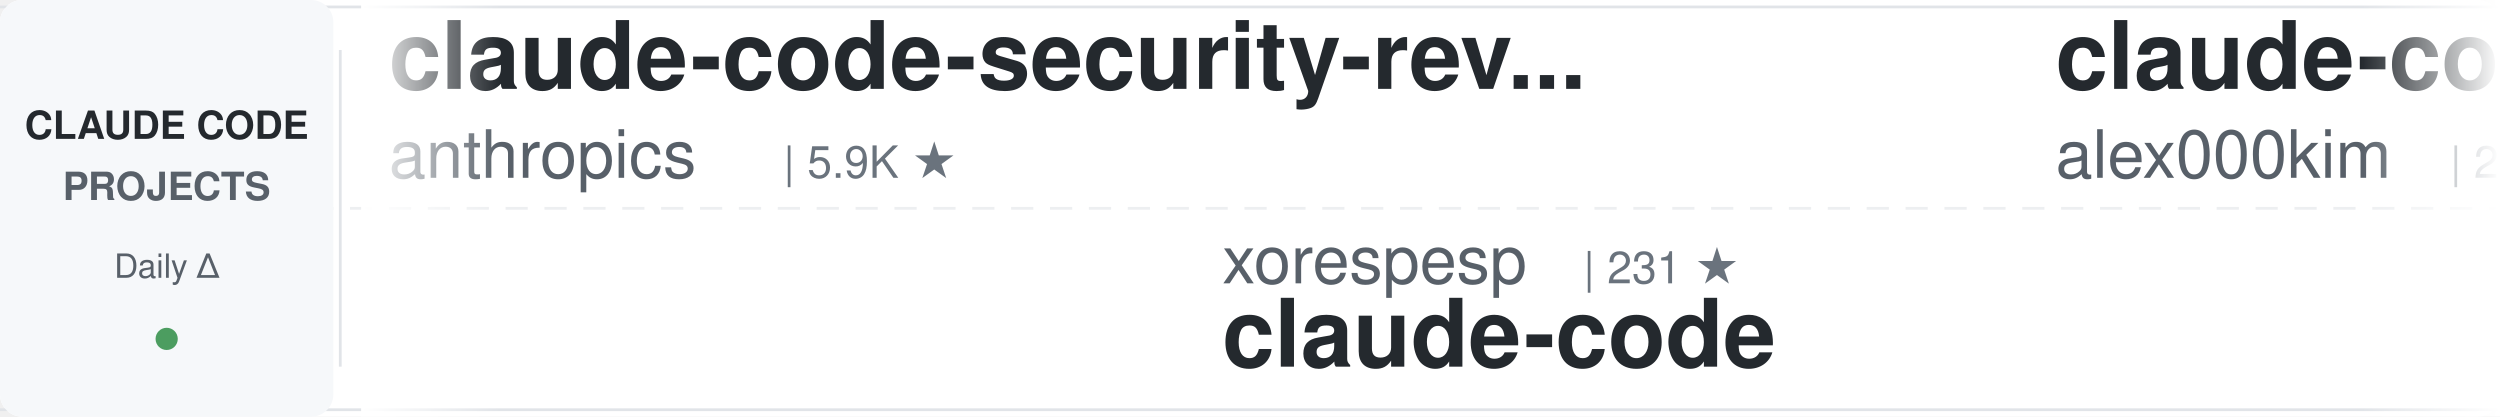
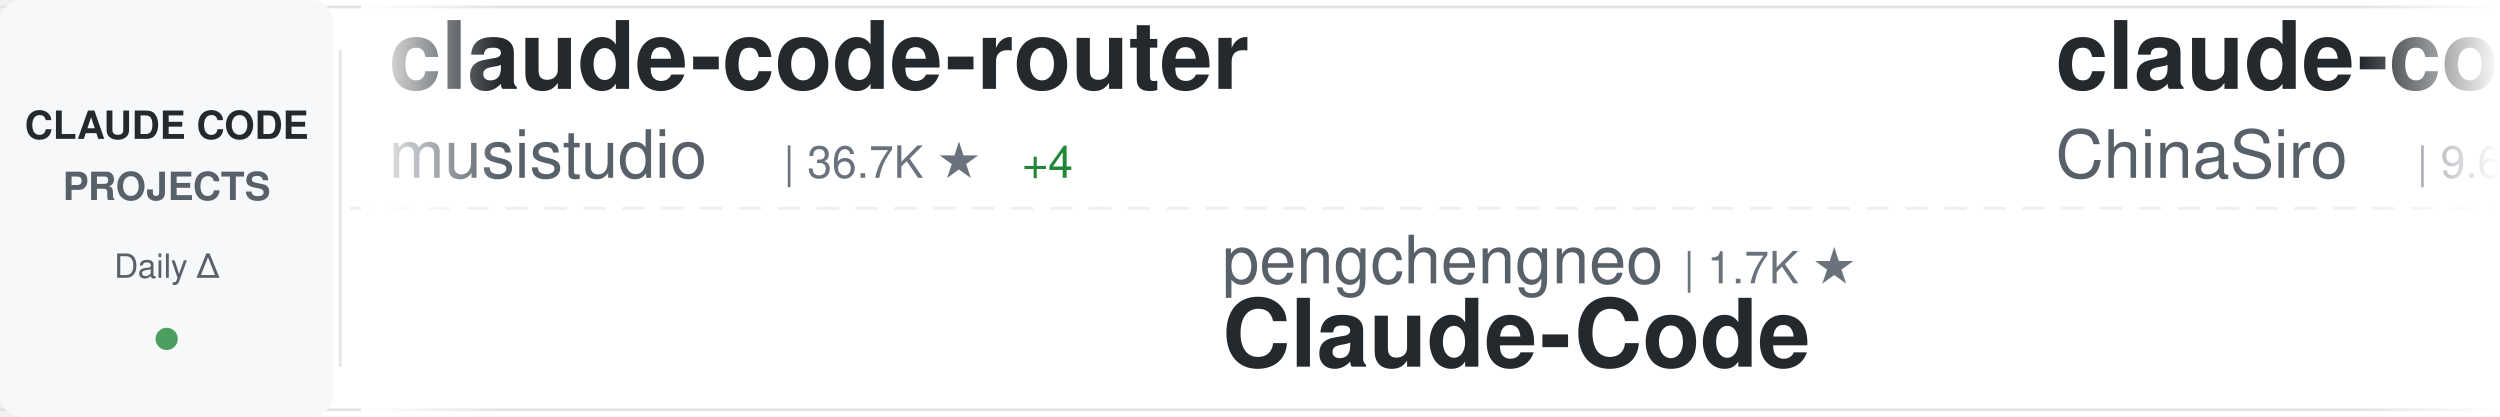
<svg xmlns="http://www.w3.org/2000/svg" width="900" height="150">
  <defs>
    <linearGradient id="awesomeLeftFade" x1="0%" y1="0%" x2="100%" y2="0%">
      <stop offset="0%" style="stop-color:#ffffff;stop-opacity:1" />
      <stop offset="100%" style="stop-color:#ffffff;stop-opacity:0" />
    </linearGradient>
    <linearGradient id="awesomeRightFade" x1="0%" y1="0%" x2="100%" y2="0%">
      <stop offset="0%" style="stop-color:#ffffff;stop-opacity:0" />
      <stop offset="100%" style="stop-color:#ffffff;stop-opacity:1" />
    </linearGradient>
  </defs>
  <rect width="900" height="150" fill="#ffffff" rx="8" />
  <rect x="0" y="2" width="900" height="1" fill="#e1e4e8" />
  <rect x="0" y="147" width="900" height="1" fill="#e1e4e8" />
  <line x1="0" y1="75" x2="900" y2="75" stroke="#e1e4e8" stroke-width="1" stroke-dasharray="8 6" opacity="0.6" />
  <rect x="0" y="0" width="120" height="150" fill="#f6f8fa" rx="8" />
  <text x="60" y="50" font-family="-apple-system, BlinkMacSystemFont, 'Segoe UI', Helvetica, Arial, sans-serif" font-size="14" font-weight="600" fill="#24292e" text-anchor="middle">CLAUDE CODE</text>
  <text x="60" y="72" font-family="-apple-system, BlinkMacSystemFont, 'Segoe UI', Helvetica, Arial, sans-serif" font-size="14" font-weight="600" fill="#586069" text-anchor="middle">PROJECTS</text>
  <text x="60" y="100" font-family="-apple-system, BlinkMacSystemFont, 'Segoe UI', Helvetica, Arial, sans-serif" font-size="12" font-weight="500" fill="#586069" text-anchor="middle">Daily Δ</text>
  <circle cx="60" cy="122" r="4" fill="#22863a" opacity="0.8" />
  <rect x="122" y="18" width="1" height="114" fill="#e1e4e8" />
  <clipPath id="awesomeTickerClip">
    <rect x="130" y="0" width="770" height="150" />
  </clipPath>
  <g clip-path="url(#awesomeTickerClip)">
    <g id="awesomeTickerItems">
      <animateTransform attributeName="transform" attributeType="XML" type="translate" from="0 0" to="-3000 0" dur="54s" repeatCount="indefinite" />
      <g transform="translate(0, 0)">
-         <text x="140" y="32" font-family="-apple-system, BlinkMacSystemFont, 'Segoe UI', Helvetica, Arial, sans-serif" font-size="34" font-weight="600" fill="#24292e">claude-code-security-rev...</text>
-         <text x="140" y="64" font-family="-apple-system, BlinkMacSystemFont, 'Segoe UI', Helvetica, Arial, sans-serif" font-size="24" font-weight="400" fill="#586069">anthropics</text>
-         <text x="282" y="64" font-family="-apple-system, BlinkMacSystemFont, 'Segoe UI', Helvetica, Arial, sans-serif" font-size="16" font-weight="500" fill="#6a737d">| 5.9K ★</text>
+         <text x="140" y="32" font-family="-apple-system, BlinkMacSystemFont, 'Segoe UI', Helvetica, Arial, sans-serif" font-size="34" font-weight="600" fill="#24292e">claude-code-router</text>
+         <text x="140" y="64" font-family="-apple-system, BlinkMacSystemFont, 'Segoe UI', Helvetica, Arial, sans-serif" font-size="24" font-weight="400" fill="#586069">musistudio</text>
+         <text x="282" y="64" font-family="-apple-system, BlinkMacSystemFont, 'Segoe UI', Helvetica, Arial, sans-serif" font-size="16" font-weight="500" fill="#6a737d">| 36.7K ★</text>
+         <text x="368" y="64" font-family="-apple-system, BlinkMacSystemFont, 'Segoe UI', Helvetica, Arial, sans-serif" font-size="16" font-weight="500" fill="#22863a"> +4</text>
      </g>
      <g transform="translate(300, 0)">
-         <text x="140" y="102" font-family="-apple-system, BlinkMacSystemFont, 'Segoe UI', Helvetica, Arial, sans-serif" font-size="24" font-weight="400" fill="#586069">xorespesp</text>
-         <text x="270" y="102" font-family="-apple-system, BlinkMacSystemFont, 'Segoe UI', Helvetica, Arial, sans-serif" font-size="16" font-weight="500" fill="#6a737d">| 231 ★</text>
-         <text x="140" y="132" font-family="-apple-system, BlinkMacSystemFont, 'Segoe UI', Helvetica, Arial, sans-serif" font-size="34" font-weight="600" fill="#24292e">claude-code</text>
+         <text x="140" y="102" font-family="-apple-system, BlinkMacSystemFont, 'Segoe UI', Helvetica, Arial, sans-serif" font-size="24" font-weight="400" fill="#586069">pengchengneo</text>
+         <text x="306" y="102" font-family="-apple-system, BlinkMacSystemFont, 'Segoe UI', Helvetica, Arial, sans-serif" font-size="16" font-weight="500" fill="#6a737d">| 1.7K ★</text>
+         <text x="140" y="132" font-family="-apple-system, BlinkMacSystemFont, 'Segoe UI', Helvetica, Arial, sans-serif" font-size="34" font-weight="600" fill="#24292e">Claude-Code</text>
      </g>
      <g transform="translate(600, 0)">
-         <text x="140" y="32" font-family="-apple-system, BlinkMacSystemFont, 'Segoe UI', Helvetica, Arial, sans-serif" font-size="34" font-weight="600" fill="#24292e">claude-code</text>
-         <text x="140" y="64" font-family="-apple-system, BlinkMacSystemFont, 'Segoe UI', Helvetica, Arial, sans-serif" font-size="24" font-weight="400" fill="#586069">alex000kim</text>
-         <text x="282" y="64" font-family="-apple-system, BlinkMacSystemFont, 'Segoe UI', Helvetica, Arial, sans-serif" font-size="16" font-weight="500" fill="#6a737d">| 231 ★</text>
+         <text x="140" y="32" font-family="-apple-system, BlinkMacSystemFont, 'Segoe UI', Helvetica, Arial, sans-serif" font-size="34" font-weight="600" fill="#24292e">claude-code-sourcemap</text>
+         <text x="140" y="64" font-family="-apple-system, BlinkMacSystemFont, 'Segoe UI', Helvetica, Arial, sans-serif" font-size="24" font-weight="400" fill="#586069">ChinaSiro</text>
+         <text x="270" y="64" font-family="-apple-system, BlinkMacSystemFont, 'Segoe UI', Helvetica, Arial, sans-serif" font-size="16" font-weight="500" fill="#6a737d">| 9.6K ★</text>
+         <text x="347" y="64" font-family="-apple-system, BlinkMacSystemFont, 'Segoe UI', Helvetica, Arial, sans-serif" font-size="16" font-weight="500" fill="#cb2431"> -1</text>
      </g>
      <g transform="translate(900, 0)">
-         <text x="140" y="102" font-family="-apple-system, BlinkMacSystemFont, 'Segoe UI', Helvetica, Arial, sans-serif" font-size="24" font-weight="400" fill="#586069">darcyegb</text>
-         <text x="258" y="102" font-family="-apple-system, BlinkMacSystemFont, 'Segoe UI', Helvetica, Arial, sans-serif" font-size="16" font-weight="500" fill="#6a737d">| 761 ★</text>
-         <text x="326" y="102" font-family="-apple-system, BlinkMacSystemFont, 'Segoe UI', Helvetica, Arial, sans-serif" font-size="16" font-weight="500" fill="#22863a"> +1</text>
-         <text x="140" y="132" font-family="-apple-system, BlinkMacSystemFont, 'Segoe UI', Helvetica, Arial, sans-serif" font-size="34" font-weight="600" fill="#24292e">ClaudeCodeAgents</text>
+         <text x="140" y="102" font-family="-apple-system, BlinkMacSystemFont, 'Segoe UI', Helvetica, Arial, sans-serif" font-size="24" font-weight="400" fill="#586069">fazxes</text>
+         <text x="234" y="102" font-family="-apple-system, BlinkMacSystemFont, 'Segoe UI', Helvetica, Arial, sans-serif" font-size="16" font-weight="500" fill="#6a737d">| 231 ★</text>
+         <text x="140" y="132" font-family="-apple-system, BlinkMacSystemFont, 'Segoe UI', Helvetica, Arial, sans-serif" font-size="34" font-weight="600" fill="#24292e">Claude-code</text>
      </g>
      <g transform="translate(1200, 0)">
-         <text x="140" y="32" font-family="-apple-system, BlinkMacSystemFont, 'Segoe UI', Helvetica, Arial, sans-serif" font-size="34" font-weight="600" fill="#24292e">claude-code-reverse</text>
-         <text x="140" y="64" font-family="-apple-system, BlinkMacSystemFont, 'Segoe UI', Helvetica, Arial, sans-serif" font-size="24" font-weight="400" fill="#586069">Yuyz0112</text>
-         <text x="258" y="64" font-family="-apple-system, BlinkMacSystemFont, 'Segoe UI', Helvetica, Arial, sans-serif" font-size="16" font-weight="500" fill="#6a737d">| 2.4K ★</text>
+         <text x="140" y="32" font-family="-apple-system, BlinkMacSystemFont, 'Segoe UI', Helvetica, Arial, sans-serif" font-size="34" font-weight="600" fill="#24292e">ClaudeCodeAgents</text>
+         <text x="140" y="64" font-family="-apple-system, BlinkMacSystemFont, 'Segoe UI', Helvetica, Arial, sans-serif" font-size="24" font-weight="400" fill="#586069">darcyegb</text>
+         <text x="258" y="64" font-family="-apple-system, BlinkMacSystemFont, 'Segoe UI', Helvetica, Arial, sans-serif" font-size="16" font-weight="500" fill="#6a737d">| 761 ★</text>
      </g>
      <g transform="translate(1500, 0)">
-         <text x="140" y="102" font-family="-apple-system, BlinkMacSystemFont, 'Segoe UI', Helvetica, Arial, sans-serif" font-size="24" font-weight="400" fill="#586069">guanshan</text>
-         <text x="258" y="102" font-family="-apple-system, BlinkMacSystemFont, 'Segoe UI', Helvetica, Arial, sans-serif" font-size="16" font-weight="500" fill="#6a737d">| 61 ★</text>
-         <text x="140" y="132" font-family="-apple-system, BlinkMacSystemFont, 'Segoe UI', Helvetica, Arial, sans-serif" font-size="34" font-weight="600" fill="#24292e">ClaudeCode</text>
+         <text x="140" y="102" font-family="-apple-system, BlinkMacSystemFont, 'Segoe UI', Helvetica, Arial, sans-serif" font-size="24" font-weight="400" fill="#586069">OrcaWhisper</text>
+         <text x="294" y="102" font-family="-apple-system, BlinkMacSystemFont, 'Segoe UI', Helvetica, Arial, sans-serif" font-size="16" font-weight="500" fill="#6a737d">| 90 ★</text>
+         <text x="140" y="132" font-family="-apple-system, BlinkMacSystemFont, 'Segoe UI', Helvetica, Arial, sans-serif" font-size="34" font-weight="600" fill="#24292e">Claude-Code</text>
      </g>
      <g transform="translate(1800, 0)">
-         <text x="140" y="32" font-family="-apple-system, BlinkMacSystemFont, 'Segoe UI', Helvetica, Arial, sans-serif" font-size="34" font-weight="600" fill="#24292e">system_prompts_leaks</text>
-         <text x="140" y="64" font-family="-apple-system, BlinkMacSystemFont, 'Segoe UI', Helvetica, Arial, sans-serif" font-size="24" font-weight="400" fill="#586069">asgeirtj</text>
-         <text x="258" y="64" font-family="-apple-system, BlinkMacSystemFont, 'Segoe UI', Helvetica, Arial, sans-serif" font-size="16" font-weight="500" fill="#6a737d">| 63.0K ★</text>
-         <text x="344" y="64" font-family="-apple-system, BlinkMacSystemFont, 'Segoe UI', Helvetica, Arial, sans-serif" font-size="16" font-weight="500" fill="#22863a"> +5</text>
+         <text x="140" y="32" font-family="-apple-system, BlinkMacSystemFont, 'Segoe UI', Helvetica, Arial, sans-serif" font-size="34" font-weight="600" fill="#24292e">claude-code-workflows</text>
+         <text x="140" y="64" font-family="-apple-system, BlinkMacSystemFont, 'Segoe UI', Helvetica, Arial, sans-serif" font-size="24" font-weight="400" fill="#586069">OneRedOak</text>
+         <text x="270" y="64" font-family="-apple-system, BlinkMacSystemFont, 'Segoe UI', Helvetica, Arial, sans-serif" font-size="16" font-weight="500" fill="#6a737d">| 3.9K ★</text>
      </g>
      <g transform="translate(2100, 0)">
-         <text x="140" y="102" font-family="-apple-system, BlinkMacSystemFont, 'Segoe UI', Helvetica, Arial, sans-serif" font-size="24" font-weight="400" fill="#586069">anthropics</text>
-         <text x="282" y="102" font-family="-apple-system, BlinkMacSystemFont, 'Segoe UI', Helvetica, Arial, sans-serif" font-size="16" font-weight="500" fill="#6a737d">| 169.6K ★</text>
-         <text x="377" y="102" font-family="-apple-system, BlinkMacSystemFont, 'Segoe UI', Helvetica, Arial, sans-serif" font-size="16" font-weight="500" fill="#22863a"> +44</text>
-         <text x="140" y="132" font-family="-apple-system, BlinkMacSystemFont, 'Segoe UI', Helvetica, Arial, sans-serif" font-size="34" font-weight="600" fill="#24292e">skills</text>
+         <text x="140" y="102" font-family="-apple-system, BlinkMacSystemFont, 'Segoe UI', Helvetica, Arial, sans-serif" font-size="24" font-weight="400" fill="#586069">davila7</text>
+         <text x="246" y="102" font-family="-apple-system, BlinkMacSystemFont, 'Segoe UI', Helvetica, Arial, sans-serif" font-size="16" font-weight="500" fill="#6a737d">| 30.3K ★</text>
+         <text x="332" y="102" font-family="-apple-system, BlinkMacSystemFont, 'Segoe UI', Helvetica, Arial, sans-serif" font-size="16" font-weight="500" fill="#22863a"> +2</text>
+         <text x="140" y="132" font-family="-apple-system, BlinkMacSystemFont, 'Segoe UI', Helvetica, Arial, sans-serif" font-size="34" font-weight="600" fill="#24292e">claude-code-templates</text>
      </g>
      <g transform="translate(2400, 0)">
-         <text x="140" y="32" font-family="-apple-system, BlinkMacSystemFont, 'Segoe UI', Helvetica, Arial, sans-serif" font-size="34" font-weight="600" fill="#24292e">Claude-Code-Usage-Monito...</text>
-         <text x="140" y="64" font-family="-apple-system, BlinkMacSystemFont, 'Segoe UI', Helvetica, Arial, sans-serif" font-size="24" font-weight="400" fill="#586069">Maciek-roboblog</text>
-         <text x="342" y="64" font-family="-apple-system, BlinkMacSystemFont, 'Segoe UI', Helvetica, Arial, sans-serif" font-size="16" font-weight="500" fill="#6a737d">| 8.6K ★</text>
+         <text x="140" y="32" font-family="-apple-system, BlinkMacSystemFont, 'Segoe UI', Helvetica, Arial, sans-serif" font-size="34" font-weight="600" fill="#24292e">claude-code-source</text>
+         <text x="140" y="64" font-family="-apple-system, BlinkMacSystemFont, 'Segoe UI', Helvetica, Arial, sans-serif" font-size="24" font-weight="400" fill="#586069">AprilNEA</text>
+         <text x="258" y="64" font-family="-apple-system, BlinkMacSystemFont, 'Segoe UI', Helvetica, Arial, sans-serif" font-size="16" font-weight="500" fill="#6a737d">| 390 ★</text>
      </g>
      <g transform="translate(2700, 0)">
-         <text x="140" y="102" font-family="-apple-system, BlinkMacSystemFont, 'Segoe UI', Helvetica, Arial, sans-serif" font-size="24" font-weight="400" fill="#586069">ghuntley</text>
-         <text x="258" y="102" font-family="-apple-system, BlinkMacSystemFont, 'Segoe UI', Helvetica, Arial, sans-serif" font-size="16" font-weight="500" fill="#6a737d">| 989 ★</text>
-         <text x="140" y="132" font-family="-apple-system, BlinkMacSystemFont, 'Segoe UI', Helvetica, Arial, sans-serif" font-size="34" font-weight="600" fill="#24292e">claude-code-source-code-...</text>
+         <text x="140" y="102" font-family="-apple-system, BlinkMacSystemFont, 'Segoe UI', Helvetica, Arial, sans-serif" font-size="24" font-weight="400" fill="#586069">Yeachan-Heo</text>
+         <text x="294" y="102" font-family="-apple-system, BlinkMacSystemFont, 'Segoe UI', Helvetica, Arial, sans-serif" font-size="16" font-weight="500" fill="#6a737d">| 38.6K ★</text>
+         <text x="380" y="102" font-family="-apple-system, BlinkMacSystemFont, 'Segoe UI', Helvetica, Arial, sans-serif" font-size="16" font-weight="500" fill="#22863a"> +10</text>
+         <text x="140" y="132" font-family="-apple-system, BlinkMacSystemFont, 'Segoe UI', Helvetica, Arial, sans-serif" font-size="34" font-weight="600" fill="#24292e">oh-my-claudecode</text>
      </g>
      <g transform="translate(3000, 0)">
-         <text x="140" y="32" font-family="-apple-system, BlinkMacSystemFont, 'Segoe UI', Helvetica, Arial, sans-serif" font-size="34" font-weight="600" fill="#24292e">claude-code-security-rev...</text>
-         <text x="140" y="64" font-family="-apple-system, BlinkMacSystemFont, 'Segoe UI', Helvetica, Arial, sans-serif" font-size="24" font-weight="400" fill="#586069">anthropics</text>
-         <text x="282" y="64" font-family="-apple-system, BlinkMacSystemFont, 'Segoe UI', Helvetica, Arial, sans-serif" font-size="16" font-weight="500" fill="#6a737d">| 5.9K ★</text>
+         <text x="140" y="32" font-family="-apple-system, BlinkMacSystemFont, 'Segoe UI', Helvetica, Arial, sans-serif" font-size="34" font-weight="600" fill="#24292e">claude-code-router</text>
+         <text x="140" y="64" font-family="-apple-system, BlinkMacSystemFont, 'Segoe UI', Helvetica, Arial, sans-serif" font-size="24" font-weight="400" fill="#586069">musistudio</text>
+         <text x="282" y="64" font-family="-apple-system, BlinkMacSystemFont, 'Segoe UI', Helvetica, Arial, sans-serif" font-size="16" font-weight="500" fill="#6a737d">| 36.7K ★</text>
+         <text x="368" y="64" font-family="-apple-system, BlinkMacSystemFont, 'Segoe UI', Helvetica, Arial, sans-serif" font-size="16" font-weight="500" fill="#22863a"> +4</text>
      </g>
      <g transform="translate(3300, 0)">
-         <text x="140" y="102" font-family="-apple-system, BlinkMacSystemFont, 'Segoe UI', Helvetica, Arial, sans-serif" font-size="24" font-weight="400" fill="#586069">xorespesp</text>
-         <text x="270" y="102" font-family="-apple-system, BlinkMacSystemFont, 'Segoe UI', Helvetica, Arial, sans-serif" font-size="16" font-weight="500" fill="#6a737d">| 231 ★</text>
-         <text x="140" y="132" font-family="-apple-system, BlinkMacSystemFont, 'Segoe UI', Helvetica, Arial, sans-serif" font-size="34" font-weight="600" fill="#24292e">claude-code</text>
+         <text x="140" y="102" font-family="-apple-system, BlinkMacSystemFont, 'Segoe UI', Helvetica, Arial, sans-serif" font-size="24" font-weight="400" fill="#586069">pengchengneo</text>
+         <text x="306" y="102" font-family="-apple-system, BlinkMacSystemFont, 'Segoe UI', Helvetica, Arial, sans-serif" font-size="16" font-weight="500" fill="#6a737d">| 1.7K ★</text>
+         <text x="140" y="132" font-family="-apple-system, BlinkMacSystemFont, 'Segoe UI', Helvetica, Arial, sans-serif" font-size="34" font-weight="600" fill="#24292e">Claude-Code</text>
      </g>
      <g transform="translate(3600, 0)">
-         <text x="140" y="32" font-family="-apple-system, BlinkMacSystemFont, 'Segoe UI', Helvetica, Arial, sans-serif" font-size="34" font-weight="600" fill="#24292e">claude-code</text>
-         <text x="140" y="64" font-family="-apple-system, BlinkMacSystemFont, 'Segoe UI', Helvetica, Arial, sans-serif" font-size="24" font-weight="400" fill="#586069">alex000kim</text>
-         <text x="282" y="64" font-family="-apple-system, BlinkMacSystemFont, 'Segoe UI', Helvetica, Arial, sans-serif" font-size="16" font-weight="500" fill="#6a737d">| 231 ★</text>
+         <text x="140" y="32" font-family="-apple-system, BlinkMacSystemFont, 'Segoe UI', Helvetica, Arial, sans-serif" font-size="34" font-weight="600" fill="#24292e">claude-code-sourcemap</text>
+         <text x="140" y="64" font-family="-apple-system, BlinkMacSystemFont, 'Segoe UI', Helvetica, Arial, sans-serif" font-size="24" font-weight="400" fill="#586069">ChinaSiro</text>
+         <text x="270" y="64" font-family="-apple-system, BlinkMacSystemFont, 'Segoe UI', Helvetica, Arial, sans-serif" font-size="16" font-weight="500" fill="#6a737d">| 9.6K ★</text>
+         <text x="347" y="64" font-family="-apple-system, BlinkMacSystemFont, 'Segoe UI', Helvetica, Arial, sans-serif" font-size="16" font-weight="500" fill="#cb2431"> -1</text>
      </g>
      <g transform="translate(3900, 0)">
-         <text x="140" y="102" font-family="-apple-system, BlinkMacSystemFont, 'Segoe UI', Helvetica, Arial, sans-serif" font-size="24" font-weight="400" fill="#586069">darcyegb</text>
-         <text x="258" y="102" font-family="-apple-system, BlinkMacSystemFont, 'Segoe UI', Helvetica, Arial, sans-serif" font-size="16" font-weight="500" fill="#6a737d">| 761 ★</text>
-         <text x="326" y="102" font-family="-apple-system, BlinkMacSystemFont, 'Segoe UI', Helvetica, Arial, sans-serif" font-size="16" font-weight="500" fill="#22863a"> +1</text>
-         <text x="140" y="132" font-family="-apple-system, BlinkMacSystemFont, 'Segoe UI', Helvetica, Arial, sans-serif" font-size="34" font-weight="600" fill="#24292e">ClaudeCodeAgents</text>
+         <text x="140" y="102" font-family="-apple-system, BlinkMacSystemFont, 'Segoe UI', Helvetica, Arial, sans-serif" font-size="24" font-weight="400" fill="#586069">fazxes</text>
+         <text x="234" y="102" font-family="-apple-system, BlinkMacSystemFont, 'Segoe UI', Helvetica, Arial, sans-serif" font-size="16" font-weight="500" fill="#6a737d">| 231 ★</text>
+         <text x="140" y="132" font-family="-apple-system, BlinkMacSystemFont, 'Segoe UI', Helvetica, Arial, sans-serif" font-size="34" font-weight="600" fill="#24292e">Claude-code</text>
      </g>
    </g>
  </g>
  <rect x="130" y="0" width="50" height="150" fill="url(#awesomeLeftFade)" />
  <rect x="850" y="0" width="50" height="150" fill="url(#awesomeRightFade)" />
</svg>
